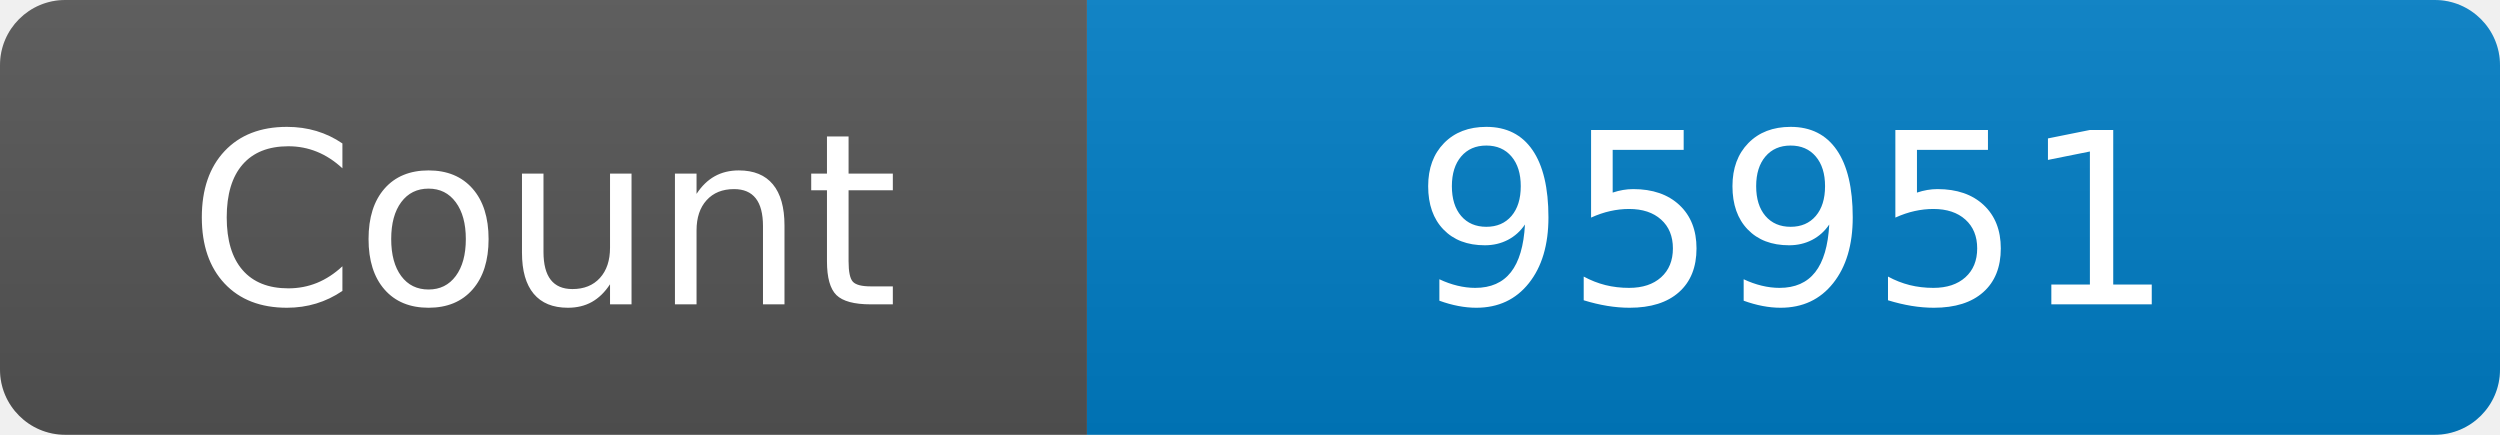
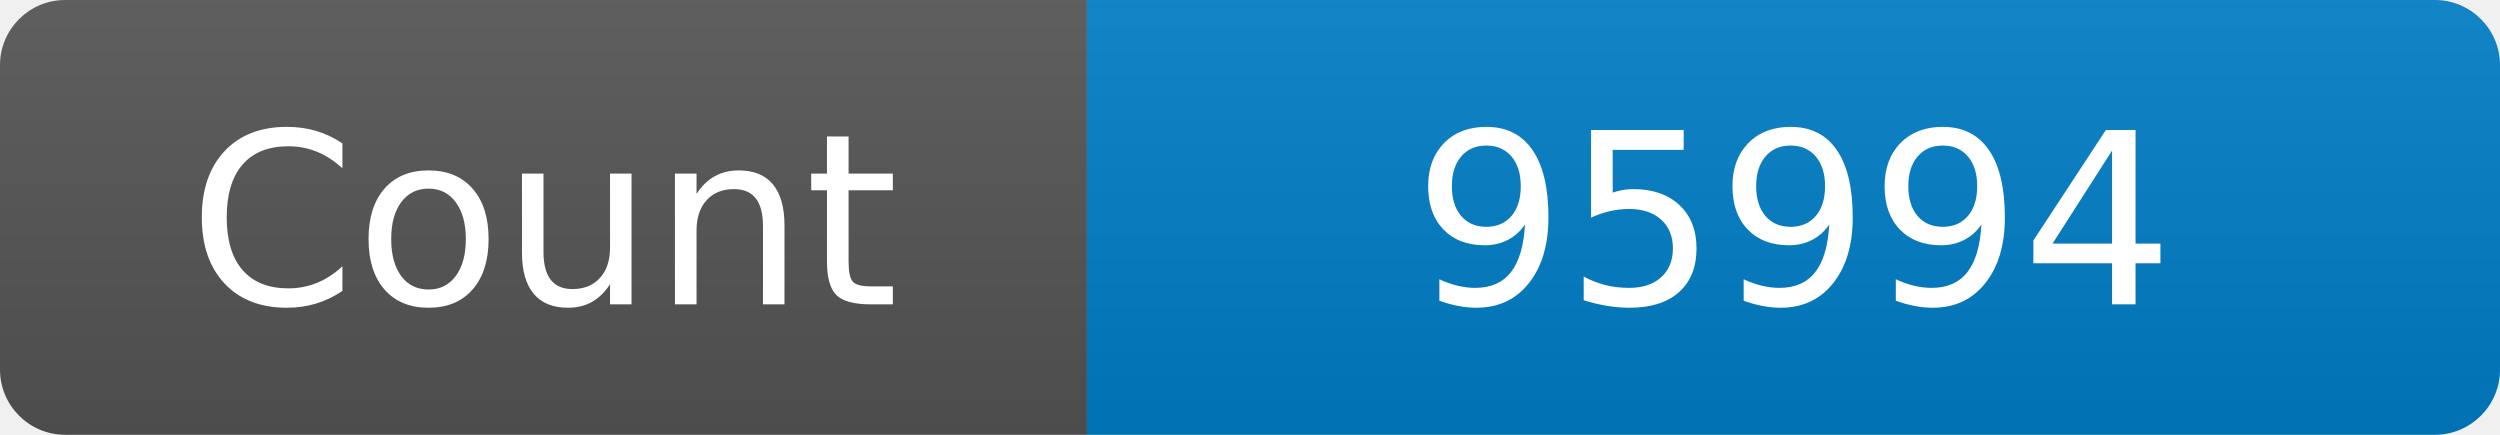
<svg xmlns="http://www.w3.org/2000/svg" width="115" height="20" role="img" aria-label="Maintained?: yes">
  <linearGradient id="s" x2="0" y2="100%">
    <stop offset="0" stop-color="#bbb" stop-opacity=".1" />
    <stop offset="1" stop-opacity=".1" />
  </linearGradient>
  <clipPath id="r">
    <rect width="115" height="20" rx="3" fill="#fff" />
  </clipPath>
  <g clip-path="url(#r)">
    <rect width="50" height="20" fill="#555" />
    <rect x="50" width="160" height="20" fill="#007ec6" />
    <rect width="115" height="20" fill="url(#s)" />
  </g>
  <g fill="#fff" text-anchor="middle" font-family="Verdana,Geneva,DejaVu Sans,sans-serif" font-size="110">
    <text x="250" y="140" transform="scale(.1)" fill="#fff">Count</text>
-     <text x="825" y="140" transform="scale(.1)" fill="#fff">95951</text>
+     <text x="825" y="140" transform="scale(.1)" fill="#fff">95994</text>
  </g>
</svg>
